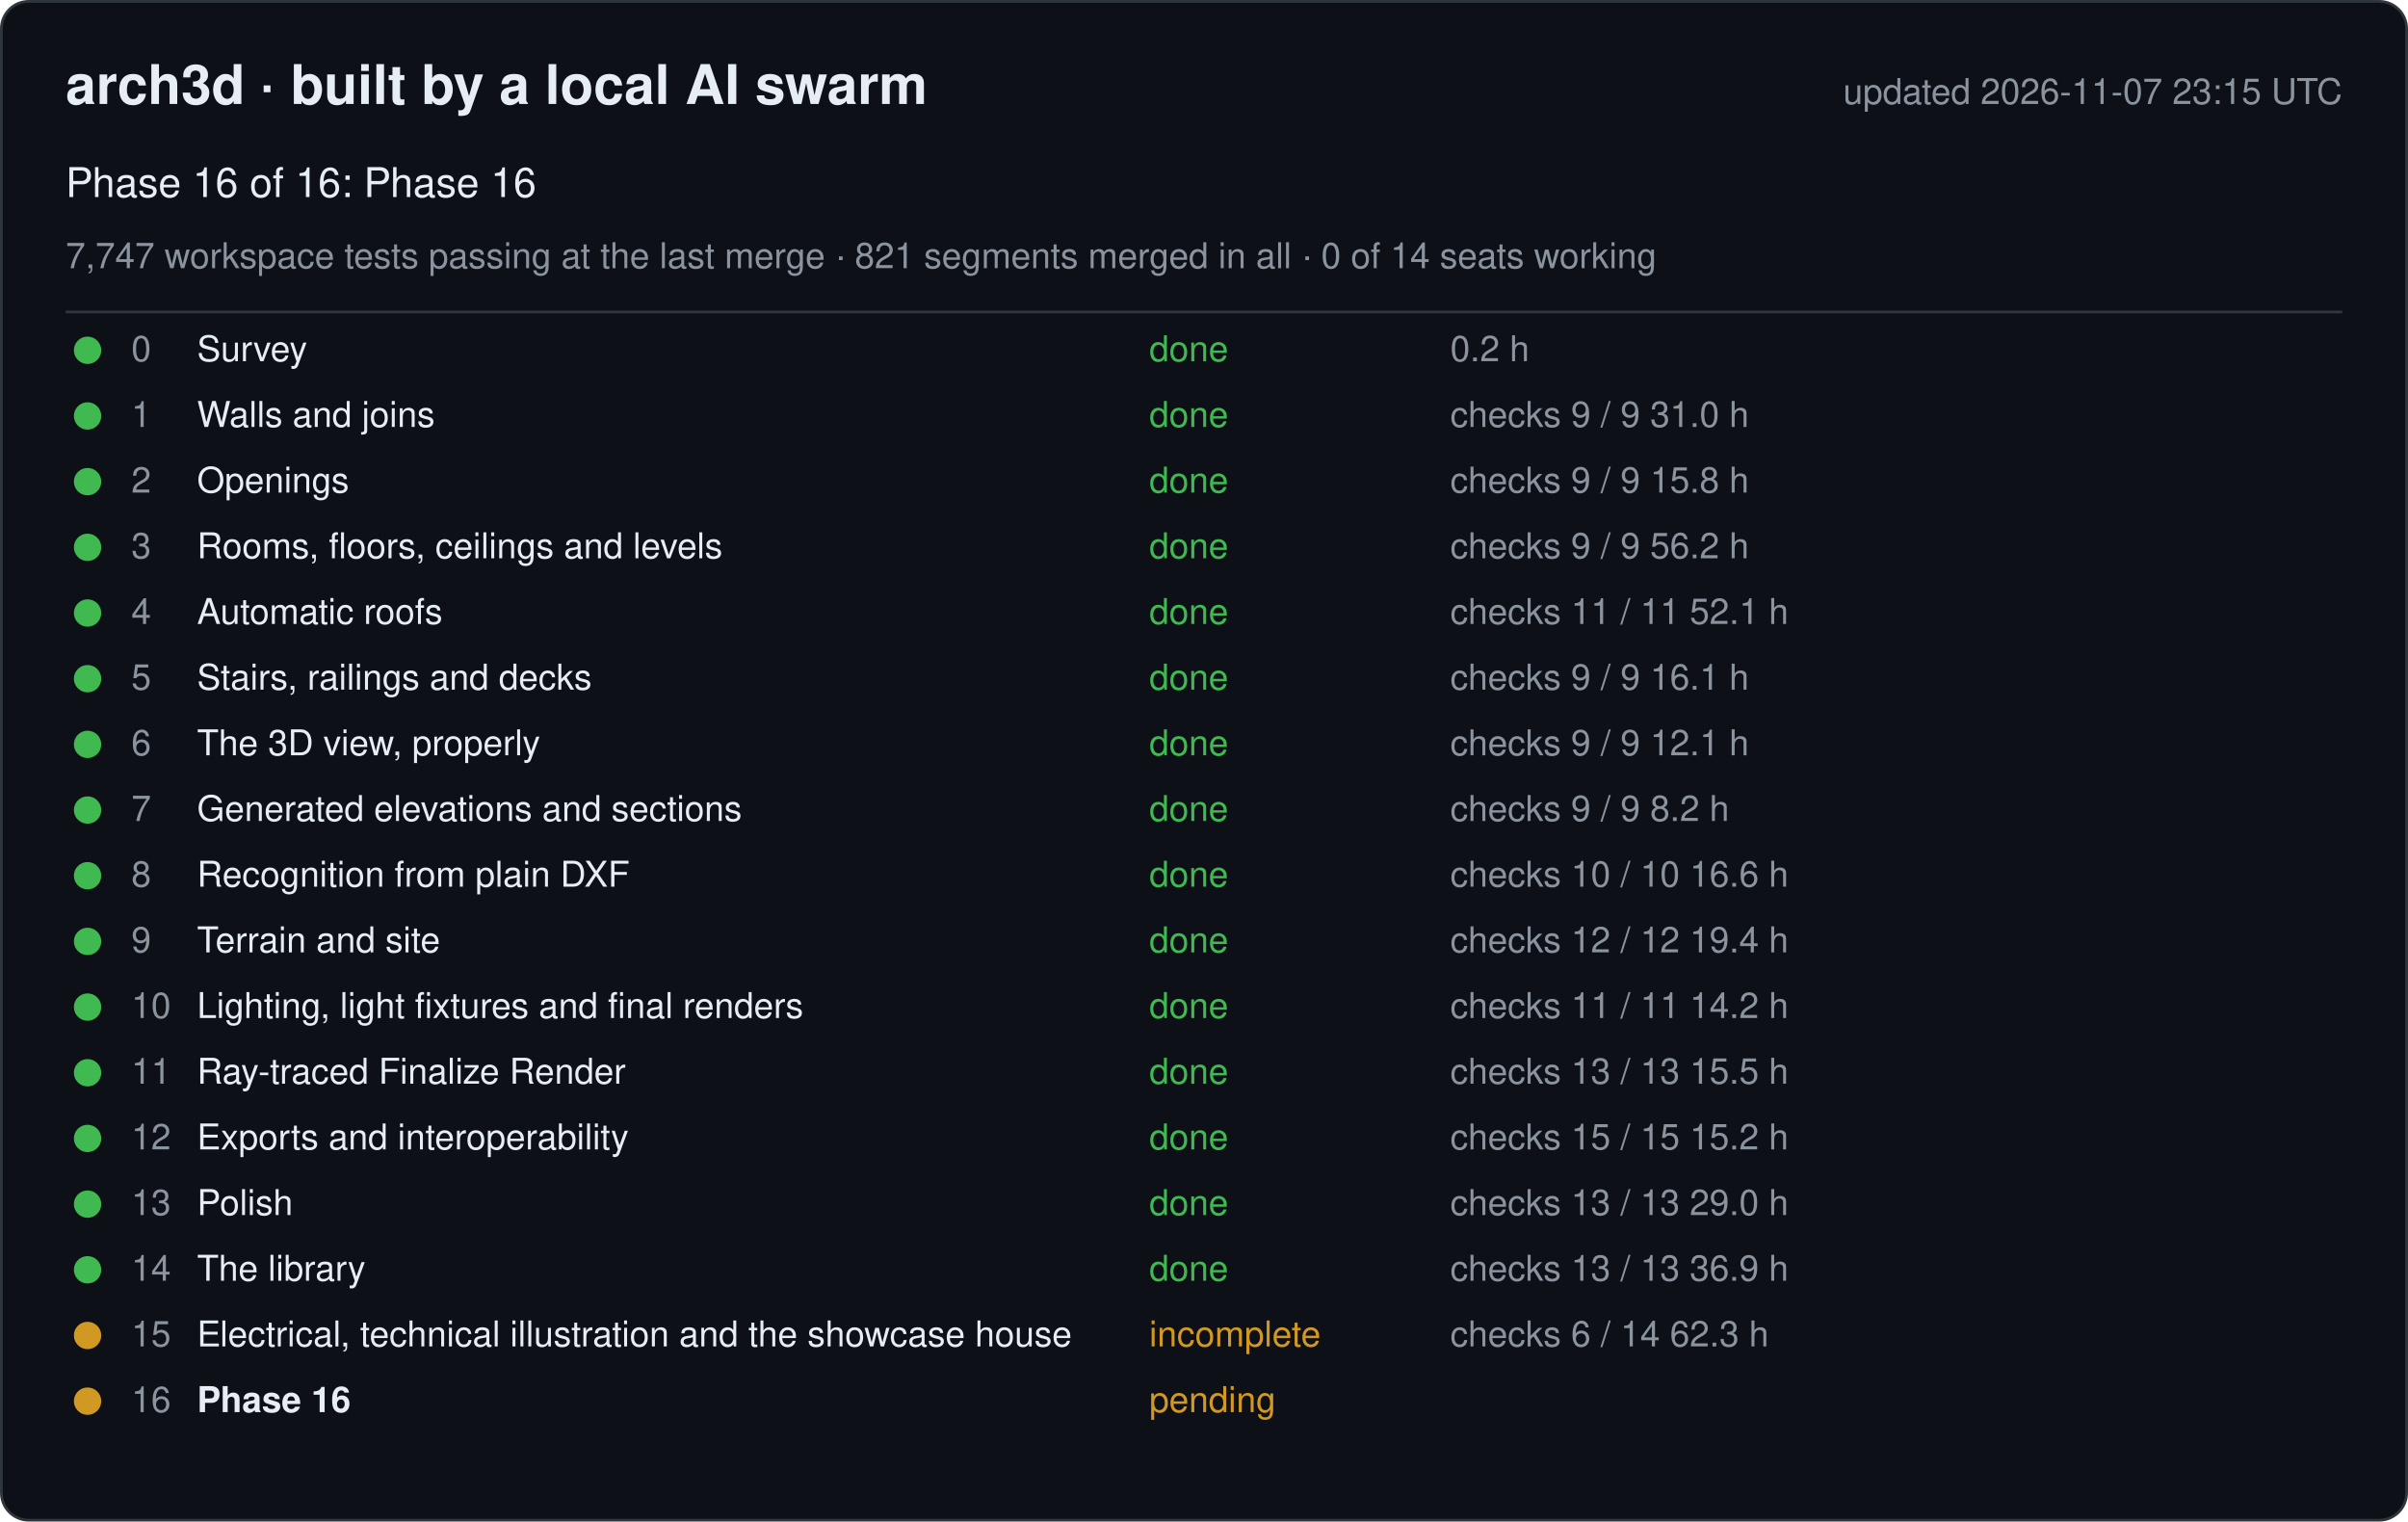
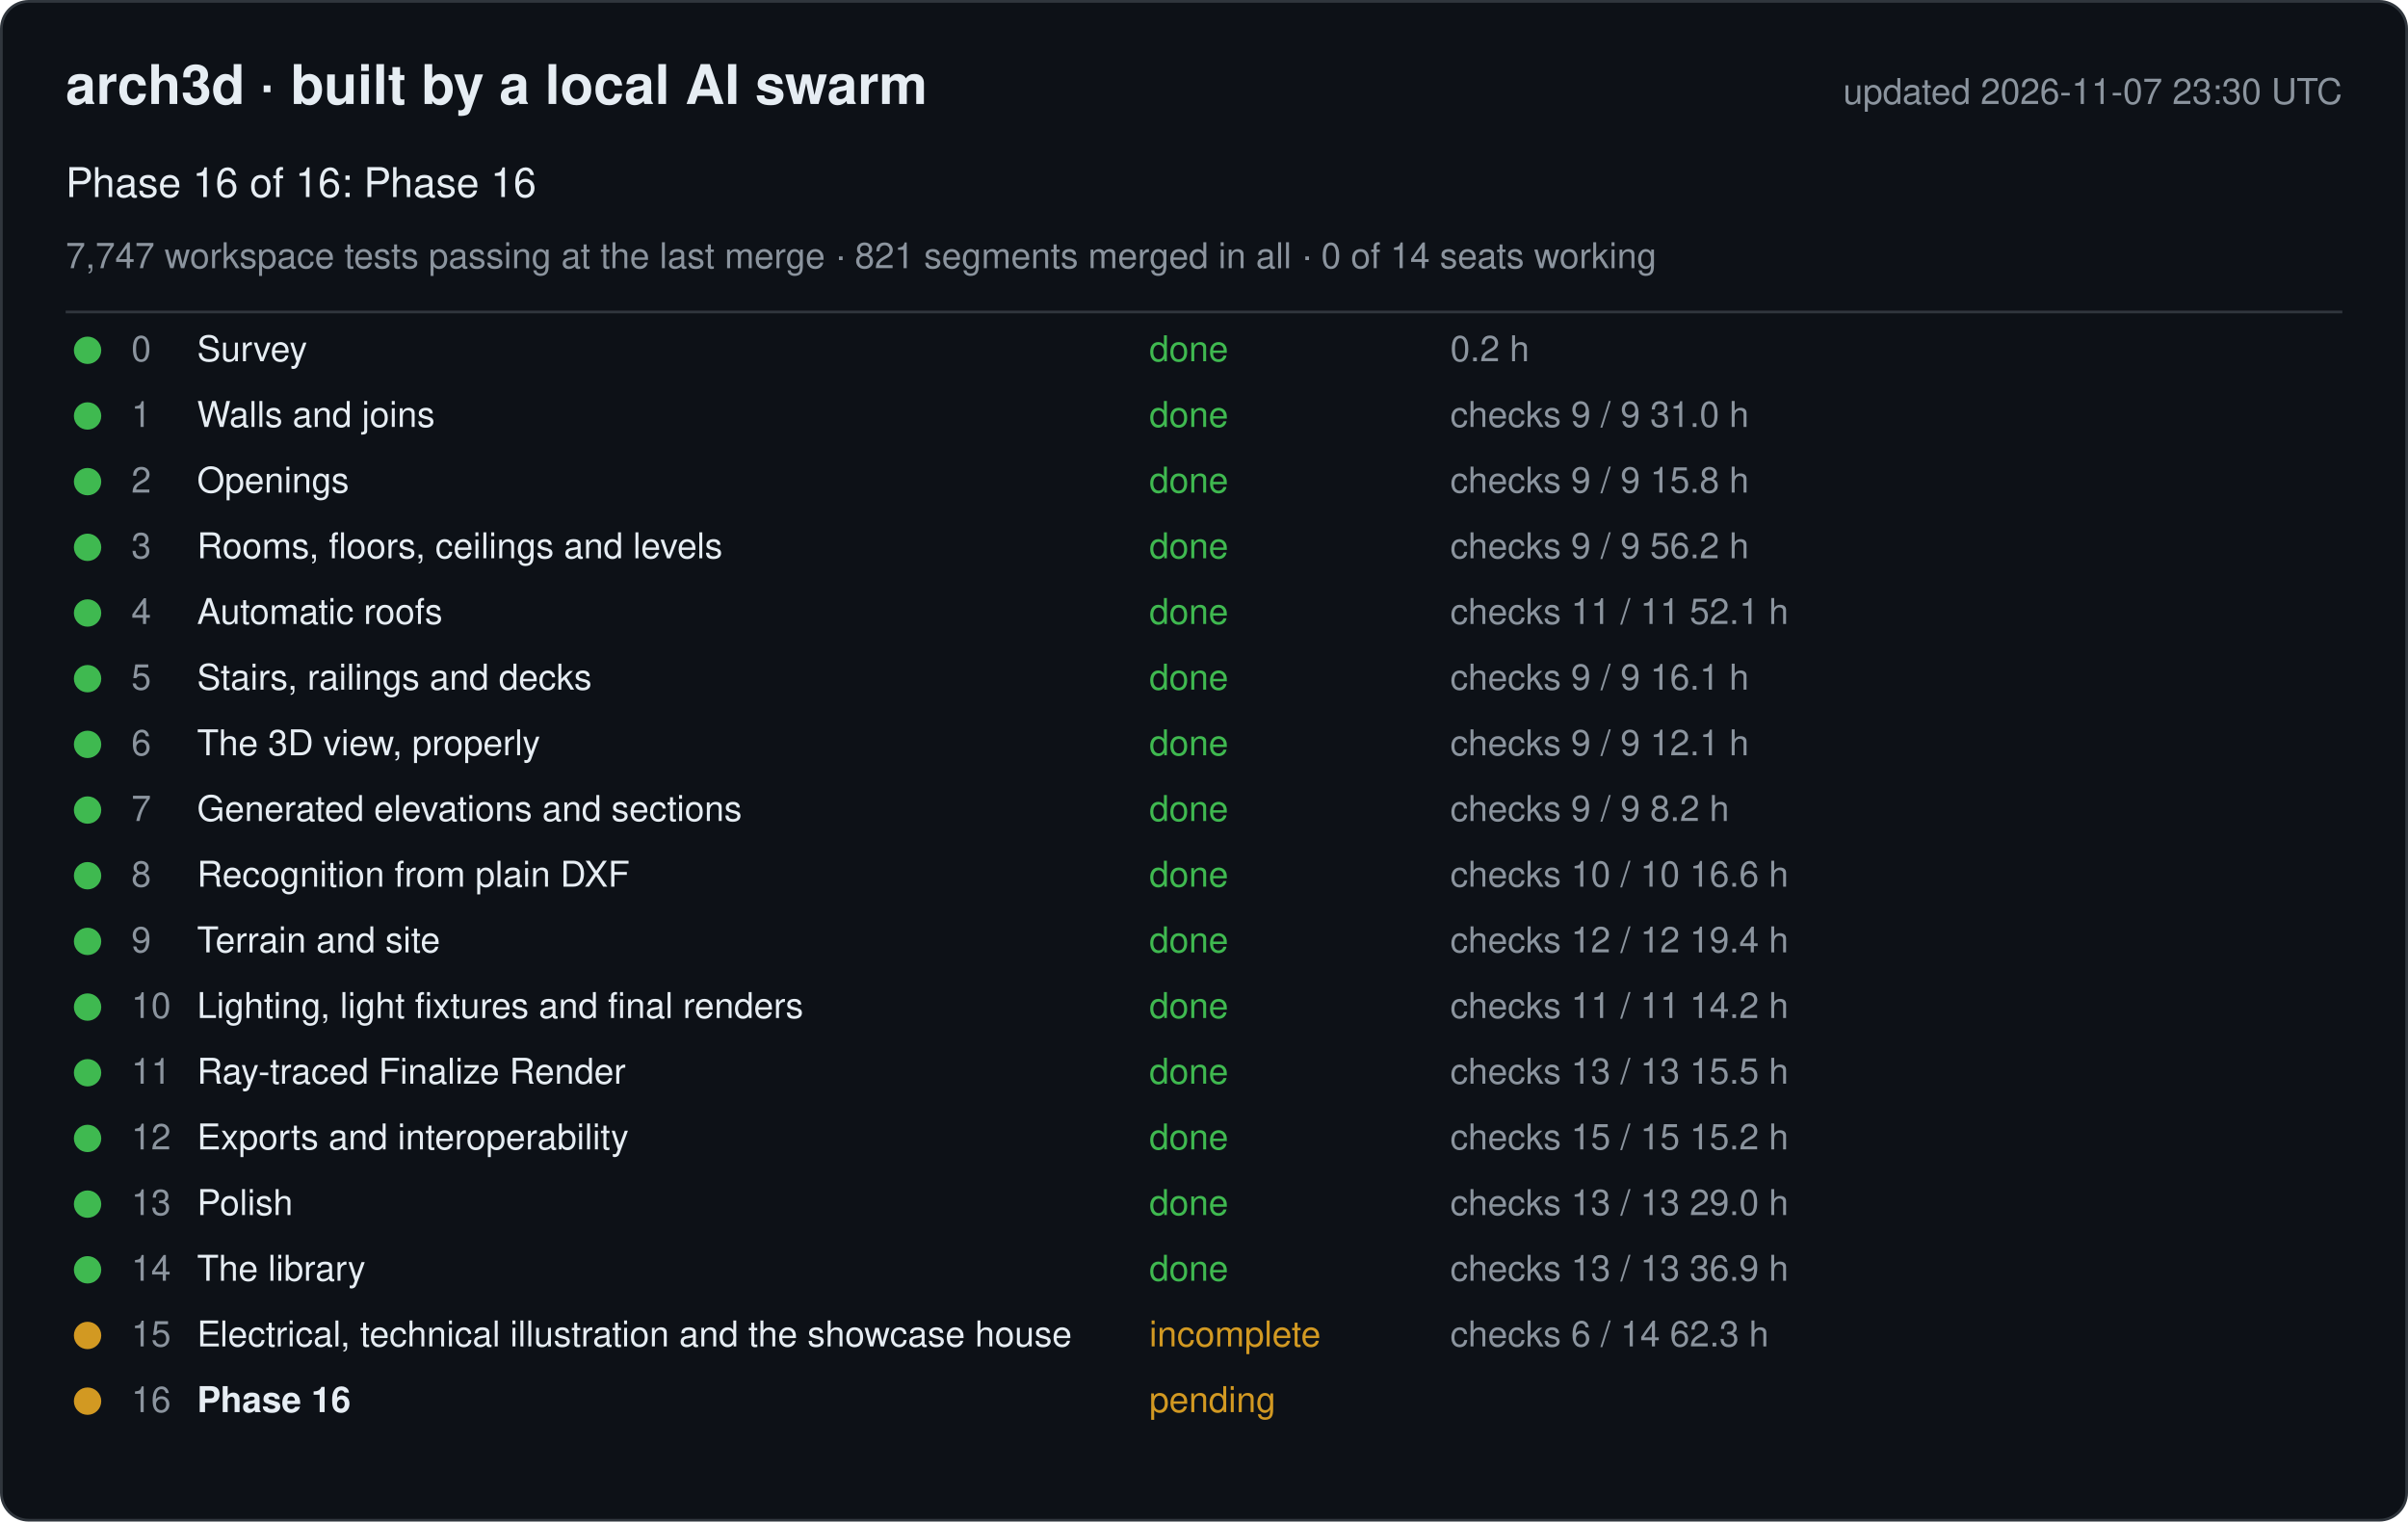
<svg xmlns="http://www.w3.org/2000/svg" width="880" height="556" viewBox="0 0 880 556" font-family="-apple-system, Segoe UI, Helvetica, Arial, sans-serif">
  <rect x="0.5" y="0.5" width="879" height="555" rx="10" fill="#0d1117" stroke="#30363d" />
  <text x="24" y="38" font-size="20" font-weight="600" fill="#e6edf3">arch3d · built by a local AI swarm</text>
-   <text x="856" y="38" font-size="13" fill="#8b949e" text-anchor="end">updated 2026-11-07 23:15 UTC</text>
+   <text x="856" y="38" font-size="13" fill="#8b949e" text-anchor="end">updated 2026-11-07 23:30 UTC</text>
  <text x="24" y="72" font-size="15" fill="#e6edf3">Phase 16 of 16: Phase 16</text>
  <text x="24" y="98" font-size="13" fill="#8b949e">7,747 workspace tests passing at the last merge · 821 segments merged in all · 0 of 14 seats working</text>
  <line x1="24" y1="114" x2="856" y2="114" stroke="#30363d" />
  <g data-phase="0">
    <circle cx="32" cy="128" r="5" fill="#3fb950" />
    <text x="48" y="132" font-size="13" fill="#8b949e">0</text>
    <text x="72" y="132" font-size="13" fill="#e6edf3">Survey</text>
    <text x="420" y="132" font-size="13" fill="#3fb950">done</text>
    <text x="530" y="132" font-size="13" fill="#8b949e">0.2 h</text>
  </g>
  <g data-phase="1">
    <circle cx="32" cy="152" r="5" fill="#3fb950" />
    <text x="48" y="156" font-size="13" fill="#8b949e">1</text>
    <text x="72" y="156" font-size="13" fill="#e6edf3">Walls and joins</text>
    <text x="420" y="156" font-size="13" fill="#3fb950">done</text>
    <text x="530" y="156" font-size="13" fill="#8b949e">checks 9 / 9   31.0 h</text>
  </g>
  <g data-phase="2">
    <circle cx="32" cy="176" r="5" fill="#3fb950" />
    <text x="48" y="180" font-size="13" fill="#8b949e">2</text>
    <text x="72" y="180" font-size="13" fill="#e6edf3">Openings</text>
    <text x="420" y="180" font-size="13" fill="#3fb950">done</text>
    <text x="530" y="180" font-size="13" fill="#8b949e">checks 9 / 9   15.8 h</text>
  </g>
  <g data-phase="3">
    <circle cx="32" cy="200" r="5" fill="#3fb950" />
    <text x="48" y="204" font-size="13" fill="#8b949e">3</text>
    <text x="72" y="204" font-size="13" fill="#e6edf3">Rooms, floors, ceilings and levels</text>
    <text x="420" y="204" font-size="13" fill="#3fb950">done</text>
    <text x="530" y="204" font-size="13" fill="#8b949e">checks 9 / 9   56.2 h</text>
  </g>
  <g data-phase="4">
    <circle cx="32" cy="224" r="5" fill="#3fb950" />
    <text x="48" y="228" font-size="13" fill="#8b949e">4</text>
    <text x="72" y="228" font-size="13" fill="#e6edf3">Automatic roofs</text>
    <text x="420" y="228" font-size="13" fill="#3fb950">done</text>
    <text x="530" y="228" font-size="13" fill="#8b949e">checks 11 / 11   52.1 h</text>
  </g>
  <g data-phase="5">
    <circle cx="32" cy="248" r="5" fill="#3fb950" />
    <text x="48" y="252" font-size="13" fill="#8b949e">5</text>
    <text x="72" y="252" font-size="13" fill="#e6edf3">Stairs, railings and decks</text>
    <text x="420" y="252" font-size="13" fill="#3fb950">done</text>
    <text x="530" y="252" font-size="13" fill="#8b949e">checks 9 / 9   16.1 h</text>
  </g>
  <g data-phase="6">
    <circle cx="32" cy="272" r="5" fill="#3fb950" />
    <text x="48" y="276" font-size="13" fill="#8b949e">6</text>
    <text x="72" y="276" font-size="13" fill="#e6edf3">The 3D view, properly</text>
    <text x="420" y="276" font-size="13" fill="#3fb950">done</text>
    <text x="530" y="276" font-size="13" fill="#8b949e">checks 9 / 9   12.1 h</text>
  </g>
  <g data-phase="7">
    <circle cx="32" cy="296" r="5" fill="#3fb950" />
    <text x="48" y="300" font-size="13" fill="#8b949e">7</text>
    <text x="72" y="300" font-size="13" fill="#e6edf3">Generated elevations and sections</text>
    <text x="420" y="300" font-size="13" fill="#3fb950">done</text>
    <text x="530" y="300" font-size="13" fill="#8b949e">checks 9 / 9   8.2 h</text>
  </g>
  <g data-phase="8">
    <circle cx="32" cy="320" r="5" fill="#3fb950" />
    <text x="48" y="324" font-size="13" fill="#8b949e">8</text>
    <text x="72" y="324" font-size="13" fill="#e6edf3">Recognition from plain DXF</text>
    <text x="420" y="324" font-size="13" fill="#3fb950">done</text>
    <text x="530" y="324" font-size="13" fill="#8b949e">checks 10 / 10   16.6 h</text>
  </g>
  <g data-phase="9">
    <circle cx="32" cy="344" r="5" fill="#3fb950" />
    <text x="48" y="348" font-size="13" fill="#8b949e">9</text>
    <text x="72" y="348" font-size="13" fill="#e6edf3">Terrain and site</text>
    <text x="420" y="348" font-size="13" fill="#3fb950">done</text>
    <text x="530" y="348" font-size="13" fill="#8b949e">checks 12 / 12   19.4 h</text>
  </g>
  <g data-phase="10">
    <circle cx="32" cy="368" r="5" fill="#3fb950" />
    <text x="48" y="372" font-size="13" fill="#8b949e">10</text>
    <text x="72" y="372" font-size="13" fill="#e6edf3">Lighting, light fixtures and final renders</text>
    <text x="420" y="372" font-size="13" fill="#3fb950">done</text>
    <text x="530" y="372" font-size="13" fill="#8b949e">checks 11 / 11   14.2 h</text>
  </g>
  <g data-phase="11">
    <circle cx="32" cy="392" r="5" fill="#3fb950" />
    <text x="48" y="396" font-size="13" fill="#8b949e">11</text>
    <text x="72" y="396" font-size="13" fill="#e6edf3">Ray-traced Finalize Render</text>
    <text x="420" y="396" font-size="13" fill="#3fb950">done</text>
    <text x="530" y="396" font-size="13" fill="#8b949e">checks 13 / 13   15.5 h</text>
  </g>
  <g data-phase="12">
    <circle cx="32" cy="416" r="5" fill="#3fb950" />
    <text x="48" y="420" font-size="13" fill="#8b949e">12</text>
    <text x="72" y="420" font-size="13" fill="#e6edf3">Exports and interoperability</text>
    <text x="420" y="420" font-size="13" fill="#3fb950">done</text>
    <text x="530" y="420" font-size="13" fill="#8b949e">checks 15 / 15   15.2 h</text>
  </g>
  <g data-phase="13">
    <circle cx="32" cy="440" r="5" fill="#3fb950" />
    <text x="48" y="444" font-size="13" fill="#8b949e">13</text>
    <text x="72" y="444" font-size="13" fill="#e6edf3">Polish</text>
    <text x="420" y="444" font-size="13" fill="#3fb950">done</text>
    <text x="530" y="444" font-size="13" fill="#8b949e">checks 13 / 13   29.0 h</text>
  </g>
  <g data-phase="14">
    <circle cx="32" cy="464" r="5" fill="#3fb950" />
    <text x="48" y="468" font-size="13" fill="#8b949e">14</text>
    <text x="72" y="468" font-size="13" fill="#e6edf3">The library</text>
    <text x="420" y="468" font-size="13" fill="#3fb950">done</text>
    <text x="530" y="468" font-size="13" fill="#8b949e">checks 13 / 13   36.9 h</text>
  </g>
  <g data-phase="15">
    <circle cx="32" cy="488" r="5" fill="#d29922" />
    <text x="48" y="492" font-size="13" fill="#8b949e">15</text>
    <text x="72" y="492" font-size="13" fill="#e6edf3">Electrical, technical illustration and the showcase house</text>
    <text x="420" y="492" font-size="13" fill="#d29922">incomplete</text>
    <text x="530" y="492" font-size="13" fill="#8b949e">checks 6 / 14   62.3 h</text>
  </g>
  <g data-phase="16">
    <circle cx="32" cy="512" r="5" fill="#d29922" />
    <text x="48" y="516" font-size="13" fill="#8b949e">16</text>
    <text x="72" y="516" font-size="13" fill="#e6edf3" font-weight="600">Phase 16</text>
    <text x="420" y="516" font-size="13" fill="#d29922">pending</text>
    <text x="530" y="516" font-size="13" fill="#8b949e" />
  </g>
</svg>
